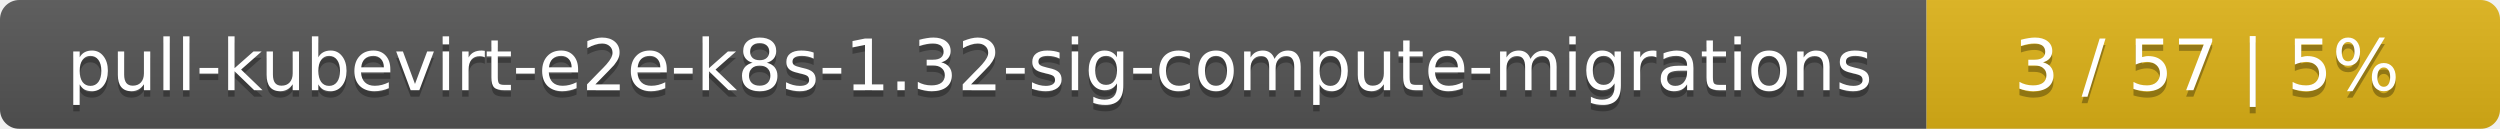
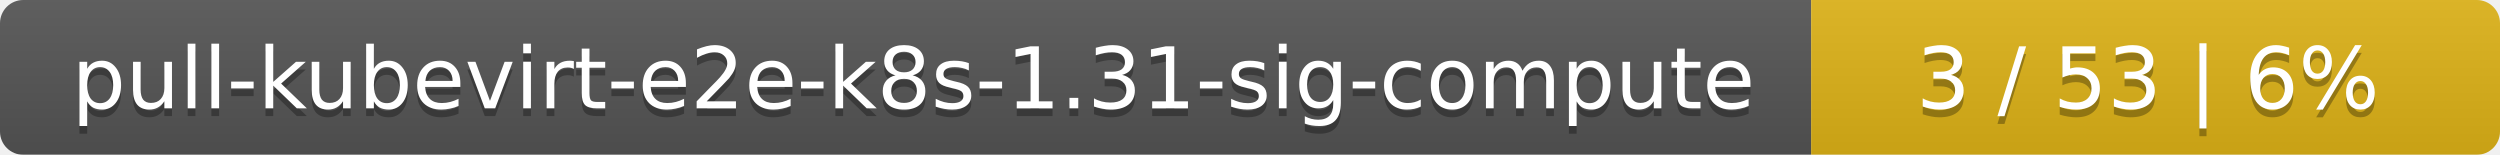
- <svg xmlns="http://www.w3.org/2000/svg" width="388" height="20">
+ <svg xmlns="http://www.w3.org/2000/svg" width="323" height="20">
  <linearGradient id="smooth" x2="0" y2="100%">
    <stop offset="0" stop-color="#bbb" stop-opacity=".1" />
    <stop offset="1" stop-opacity=".1" />
  </linearGradient>
  <mask id="round">
-     <rect width="388" height="20" rx="3" fill="#fff" />
+     <rect width="323" height="20" rx="3" fill="#fff" />
  </mask>
  <g mask="url(#round)">
-     <rect width="299" height="20" fill="#555" />
-     <rect x="299" width="89" height="20" fill="#dfb317" />
-     <rect width="388" height="20" fill="url(#smooth)" />
+     <rect width="234" height="20" fill="#555" />
+     <rect x="234" width="89" height="20" fill="#dfb317" />
+     <rect width="323" height="20" fill="url(#smooth)" />
  </g>
  <g fill="#fff" text-anchor="middle" font-family="DejaVu Sans,Verdana,Geneva,sans-serif" font-size="11">
-     <text x="150.5" y="15" fill="#010101" fill-opacity=".3">pull-kubevirt-e2e-k8s-1.32-sig-compute-migrations</text>
-     <text x="150.5" y="14">pull-kubevirt-e2e-k8s-1.32-sig-compute-migrations</text>
-     <text x="342.5" y="15" fill="#010101" fill-opacity=".3">3 / 57    |    5%</text>
-     <text x="342.5" y="14">3 / 57    |    5%</text>
+     <text x="118" y="15" fill="#010101" fill-opacity=".3">pull-kubevirt-e2e-k8s-1.31-sig-compute</text>
+     <text x="118" y="14">pull-kubevirt-e2e-k8s-1.31-sig-compute</text>
+     <text x="277.5" y="15" fill="#010101" fill-opacity=".3">3 / 53    |    6%</text>
+     <text x="277.5" y="14">3 / 53    |    6%</text>
  </g>
</svg>
